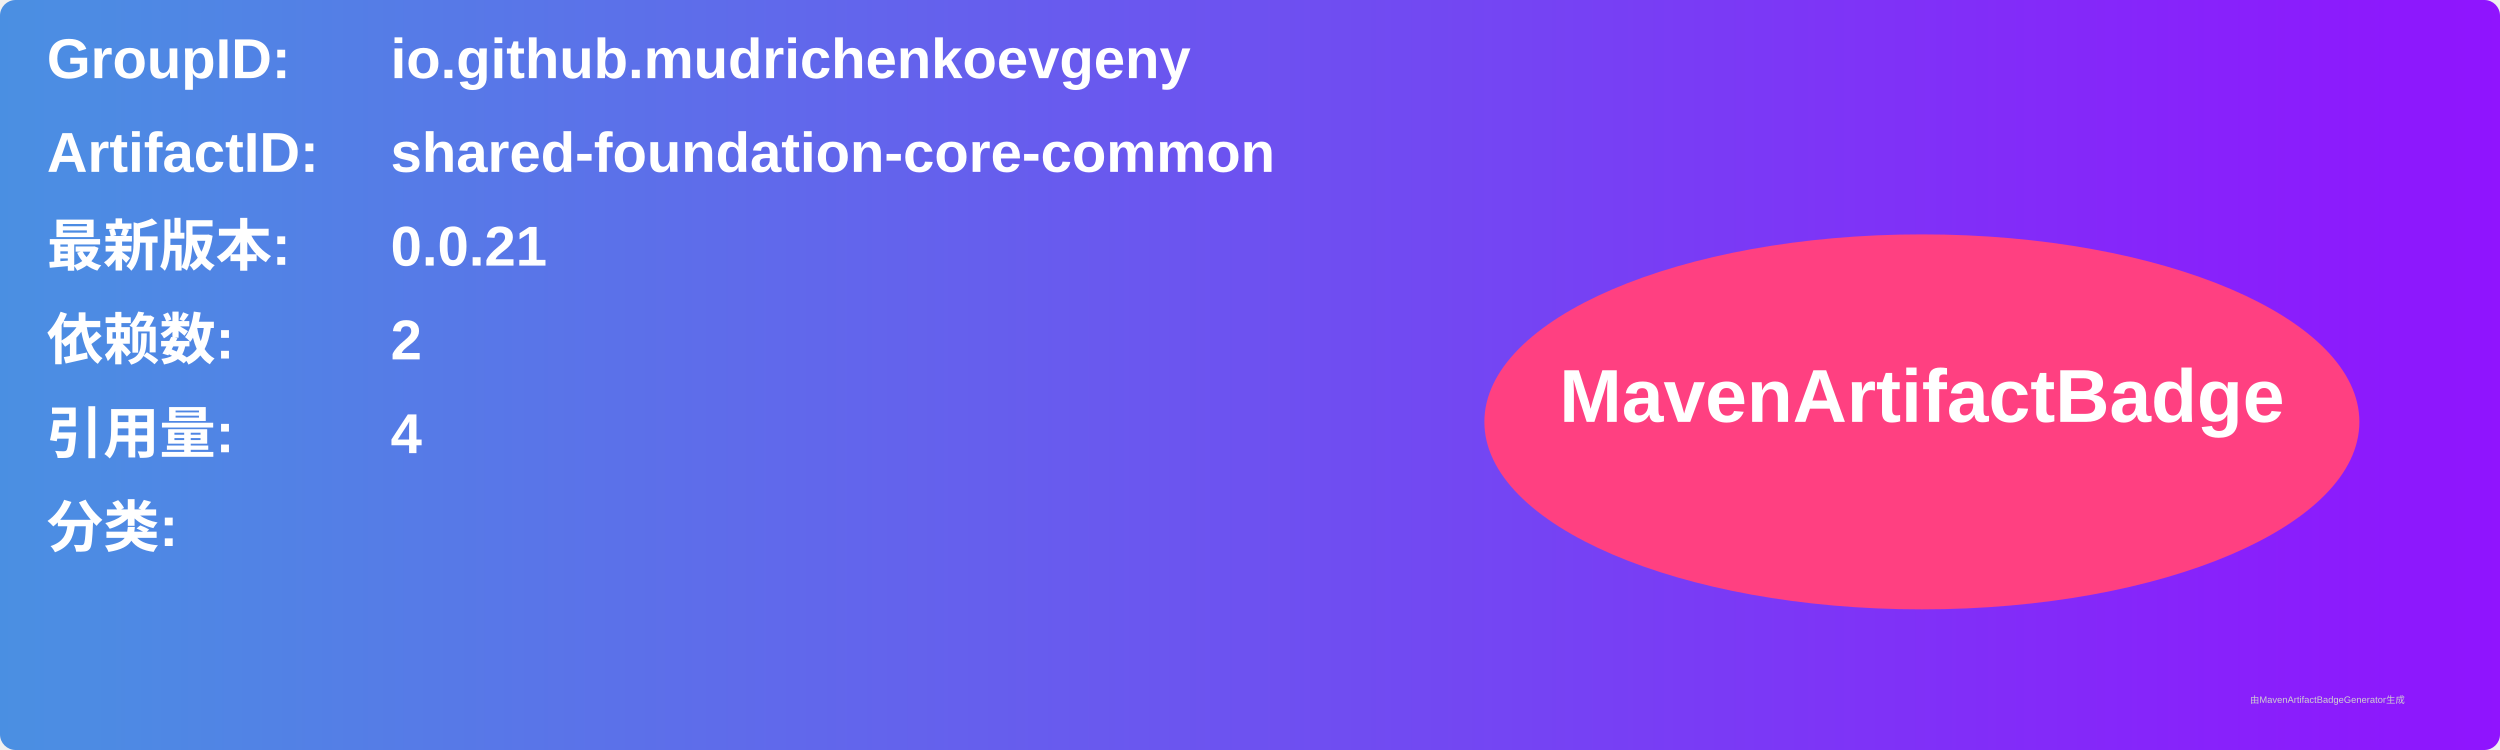
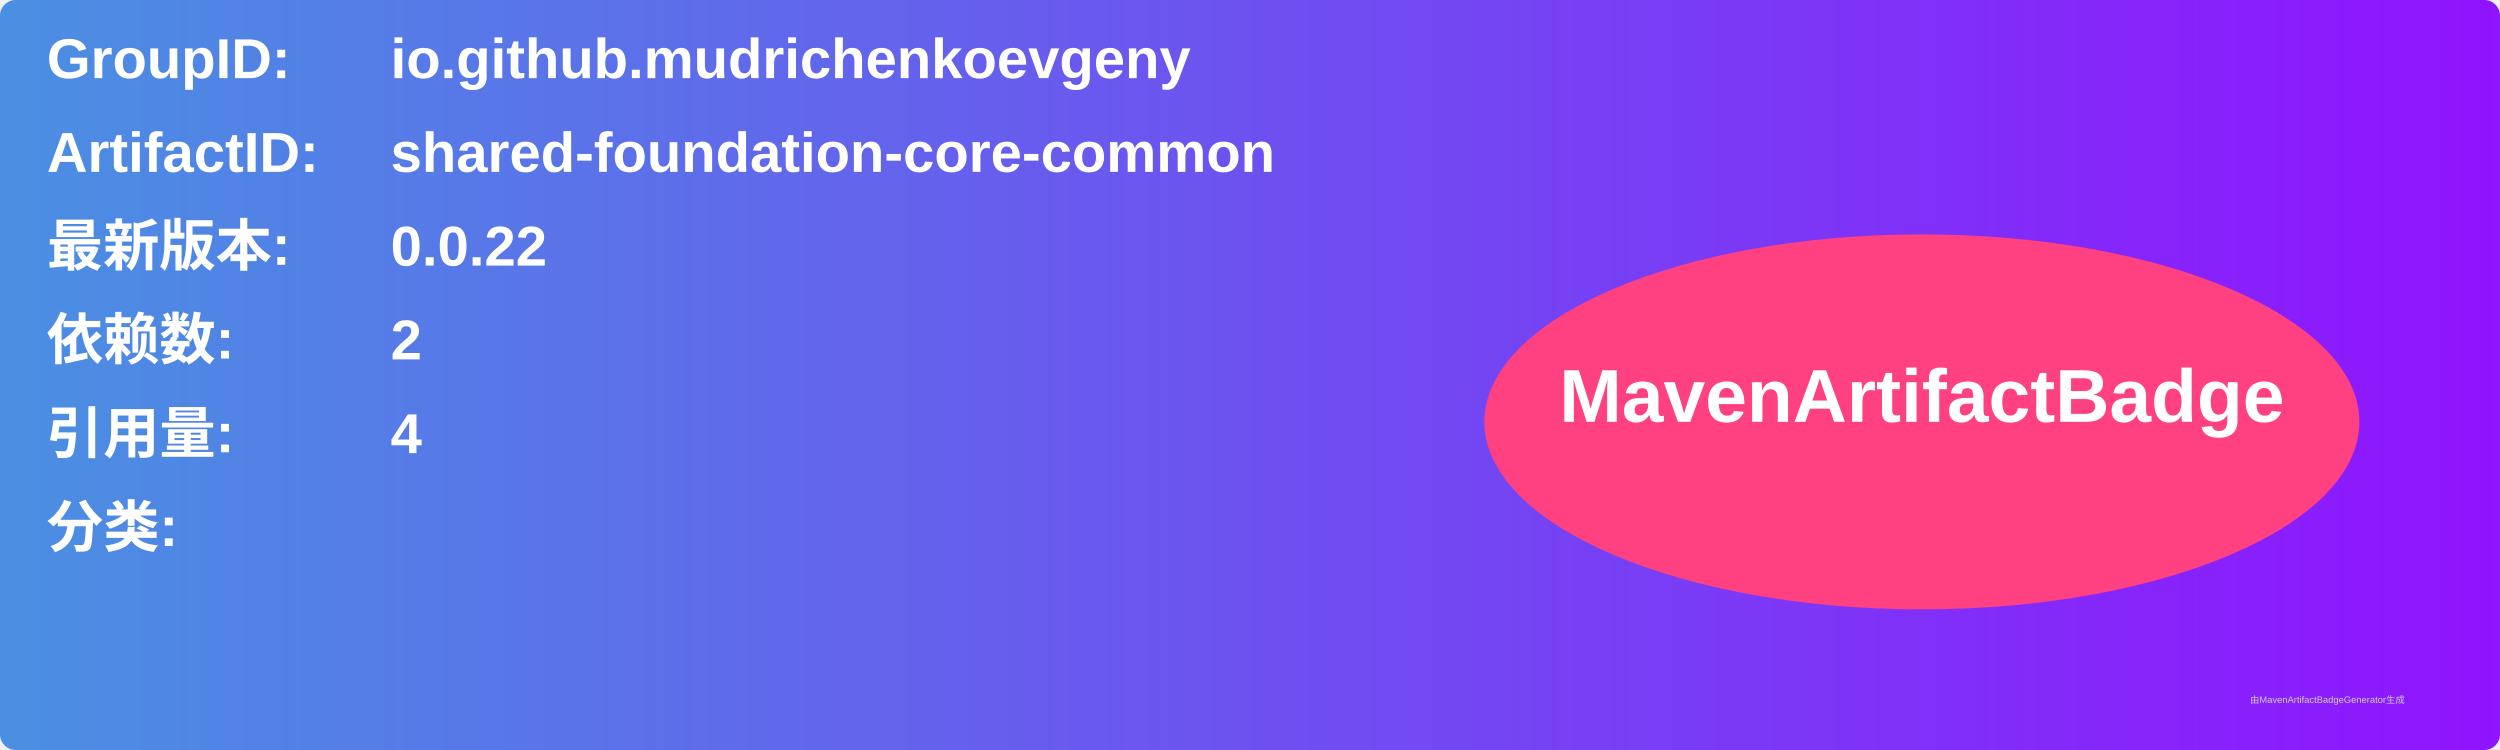
<svg xmlns="http://www.w3.org/2000/svg" width="800" height="240" viewBox="0 0 800 240">
  <linearGradient id="grad" x1="0%" y1="0%" x2="100%" y2="0%">
    <stop offset="0%" stop-color="#4a90e2" />
    <stop offset="100%" stop-color="#9013fe" />
  </linearGradient>
  <rect width="100%" height="100%" rx="5" ry="5" fill="url(#grad)" />
  <g transform="translate(15, 15)">
    <text x="0" y="10" font-family="Arial" font-size="18" fill="white" font-weight="bold" width="260">GroupID:</text>
    <text x="110" y="10" font-family="Arial" font-size="18" fill="white" font-weight="bold" width="460">io.github.mudrichenkoevgeny</text>
    <text x="0" y="40" font-family="Arial" font-size="18" fill="white" font-weight="bold" width="260">ArtifactID:</text>
    <text x="110" y="40" font-family="Arial" font-size="18" fill="white" font-weight="bold" width="460">shared-foundation-core-common</text>
    <text x="0" y="70" font-family="Arial" font-size="18" fill="white" font-weight="bold">最新版本:</text>
    <text x="110" y="70" font-family="Arial" font-size="18" fill="white" font-weight="bold">
-       <tspan font-weight="bold">0.0.21</tspan>
+       <tspan font-weight="bold">0.0.22</tspan>
    </text>
    <text x="0" y="100" font-family="Arial" font-size="18" fill="white" font-weight="bold">依赖数: </text>
    <text x="110" y="100" font-family="Arial" font-size="18" fill="white">
      <tspan font-weight="bold">2</tspan>
    </text>
    <text x="0" y="130" font-family="Arial" font-size="18" fill="white" font-weight="bold">引用量: </text>
    <text x="110" y="130" font-family="Arial" font-size="18" fill="white">
      <tspan font-weight="bold">4</tspan>
    </text>
    <text x="0" y="160" font-family="Arial" font-size="18" fill="white" font-weight="bold">分类:</text>
    <text x="10" y="190" font-family="Arial" font-size="10" fill="white">
      <tspan font-weight="bold" />
    </text>
    <ellipse cx="600" cy="120" rx="140" ry="60" fill="#ff4081" />
    <text x="600" y="120" text-anchor="middle" font-family="Arial" font-size="24" fill="white" font-weight="bold">MavenArtifactBadge</text>
  </g>
  <text x="720" y="225" font-family="Arial" font-size="3" fill="#d0d0d0">由MavenArtifactBadgeGenerator生成</text>
</svg>
